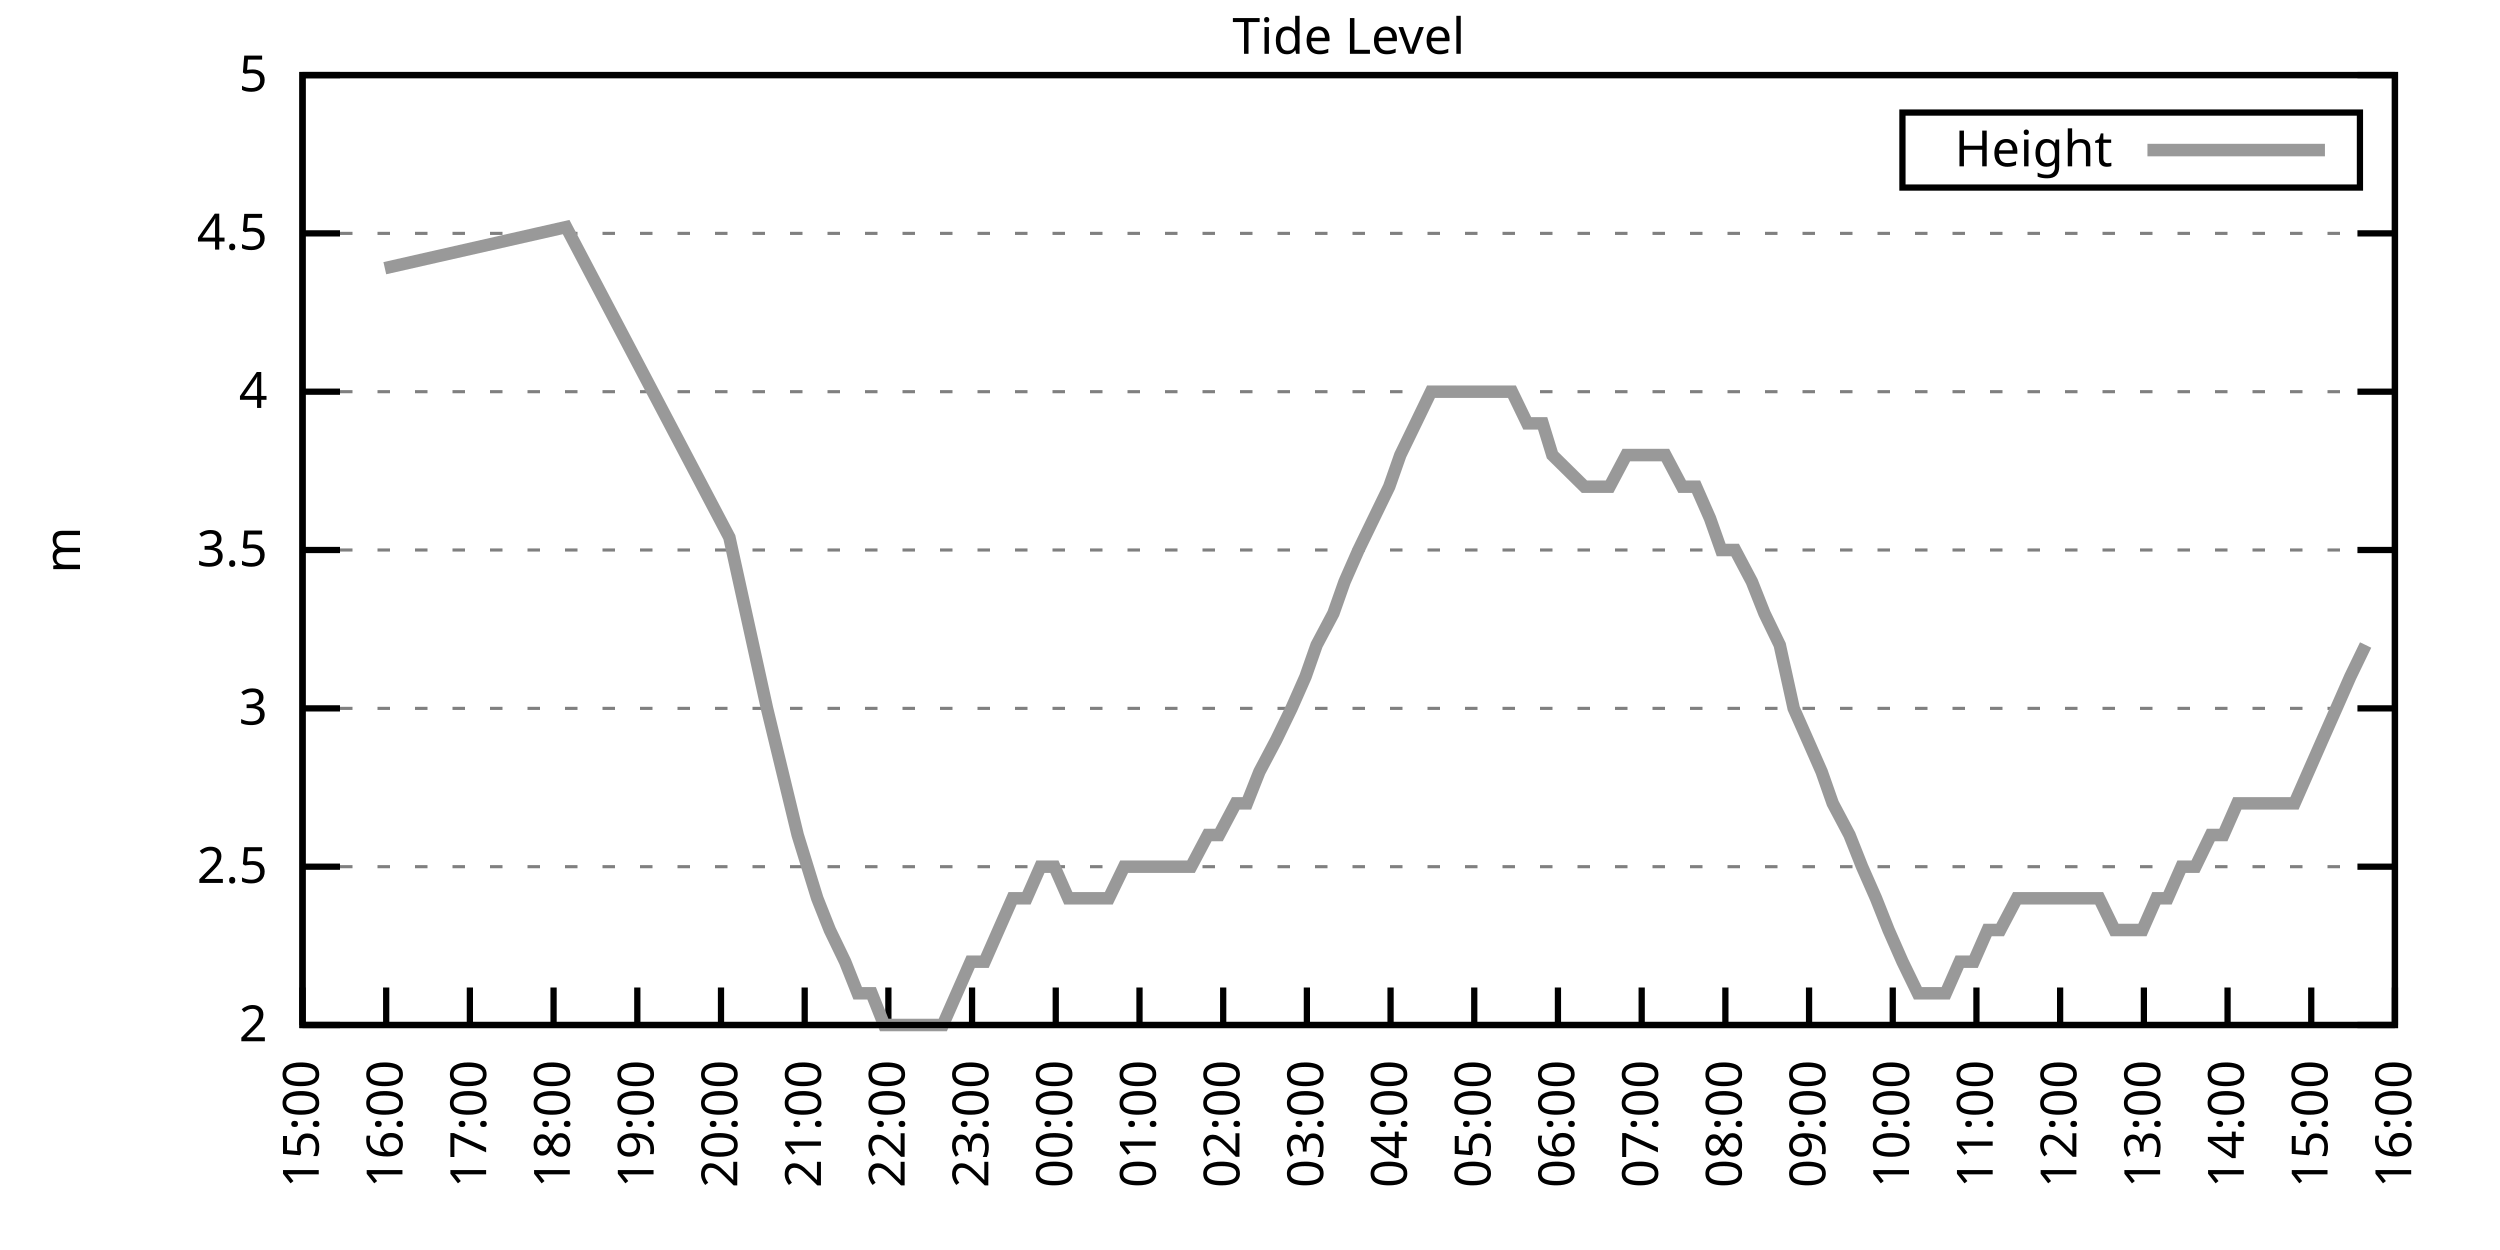
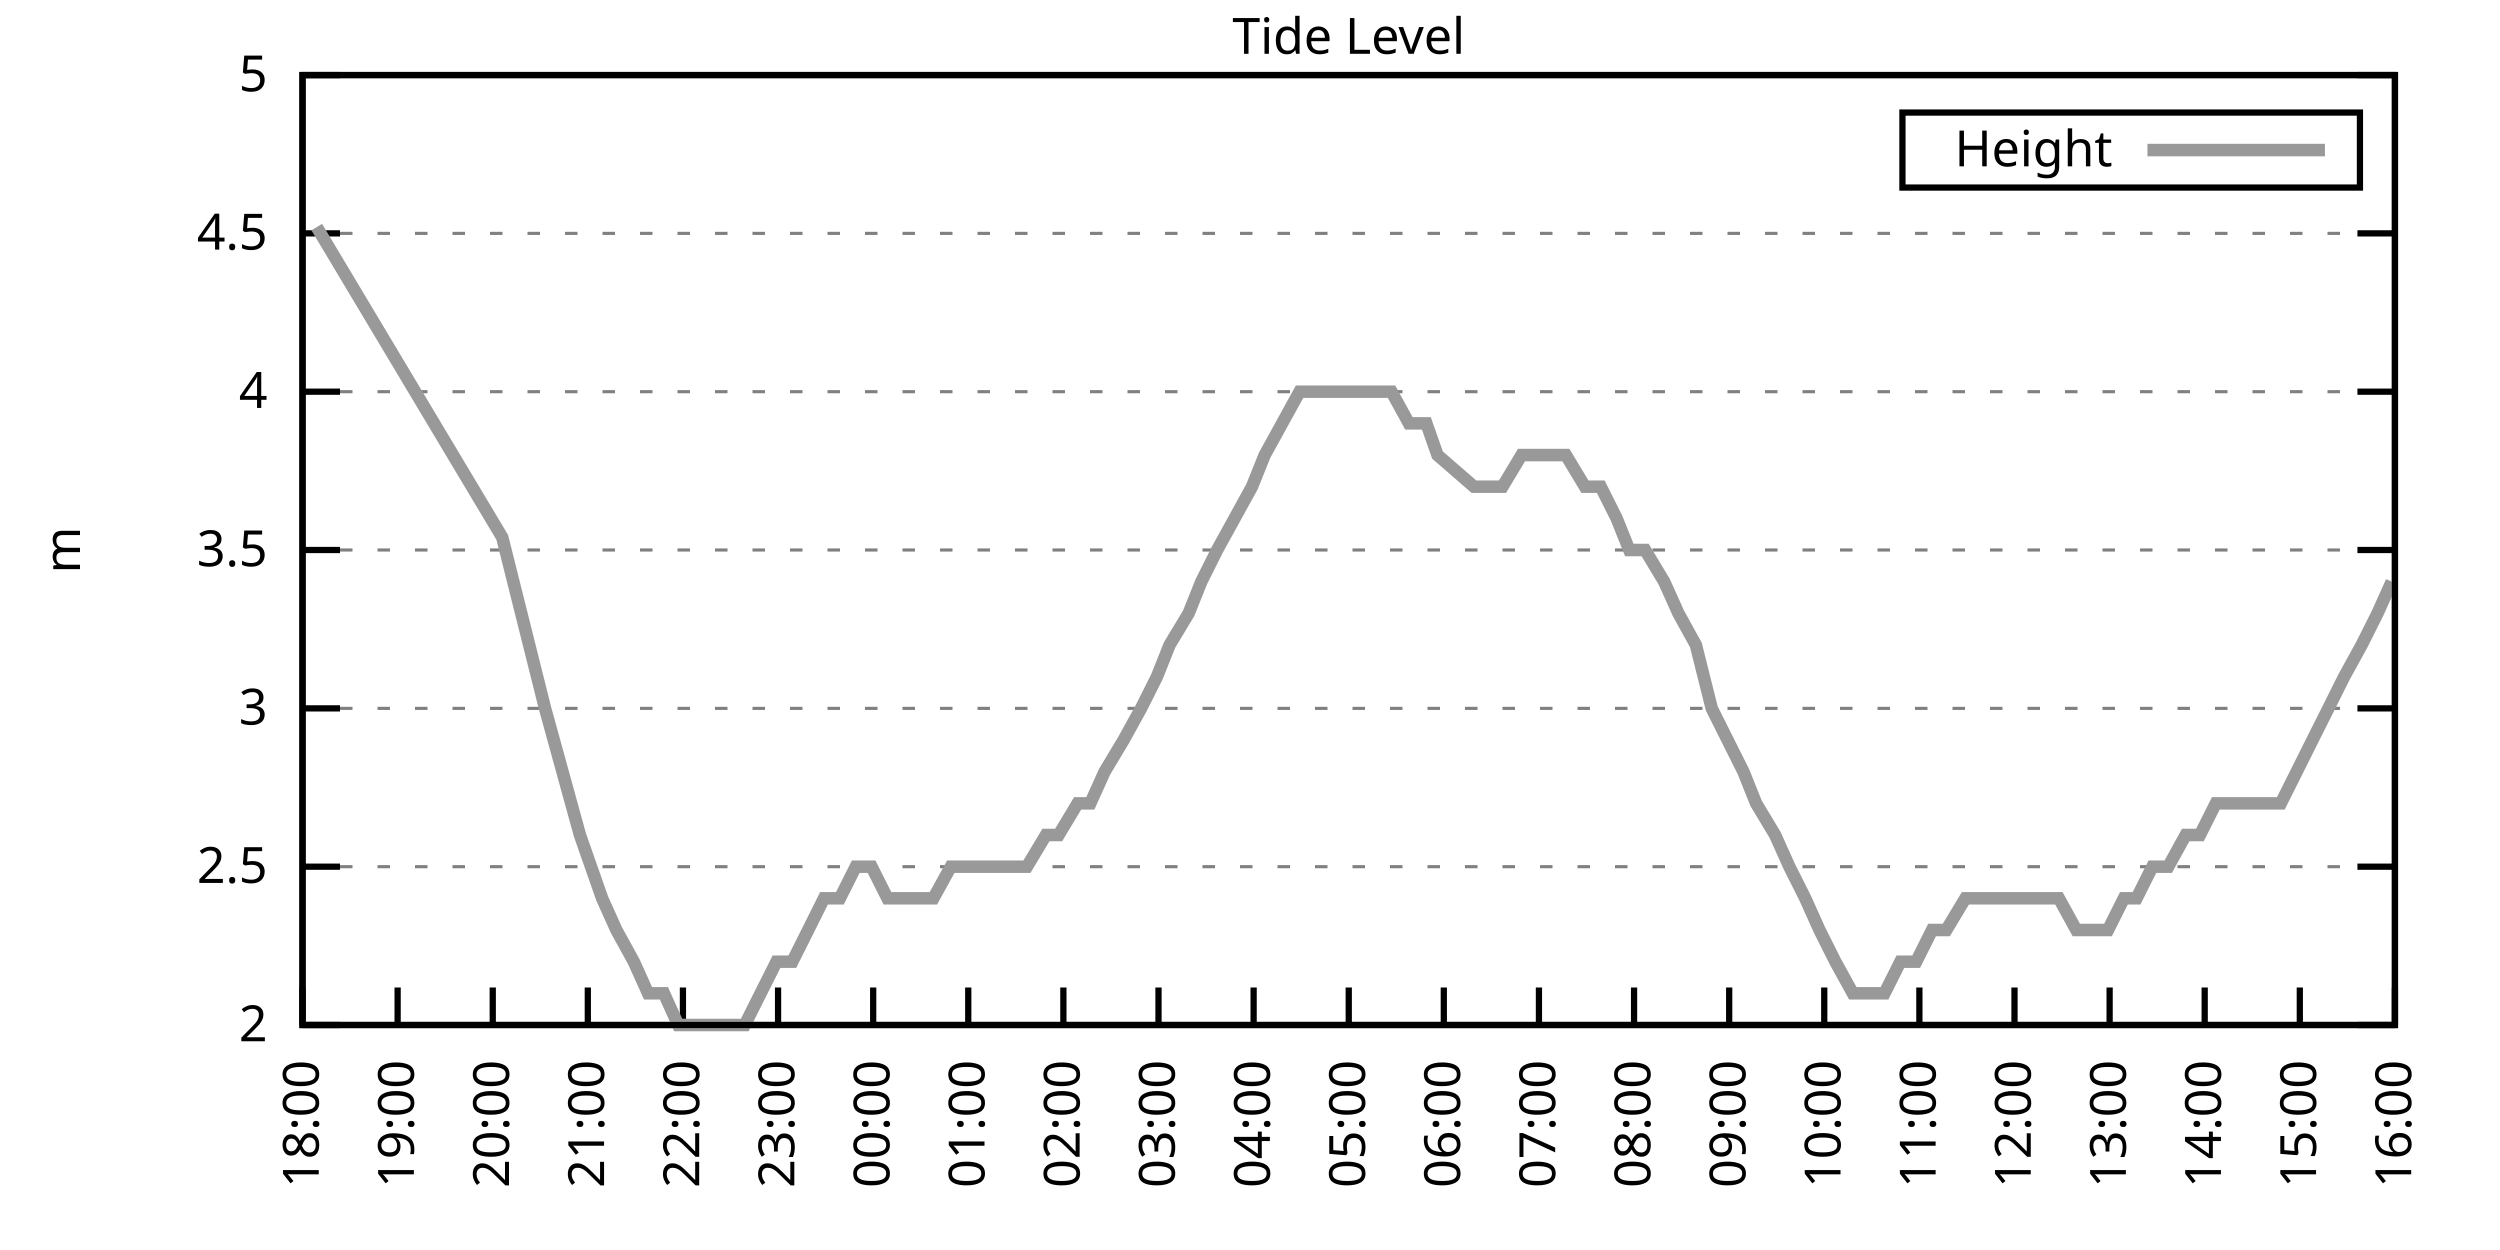
<svg xmlns="http://www.w3.org/2000/svg" xmlns:xlink="http://www.w3.org/1999/xlink" width="400" height="200" viewBox="0 0 400 200">
  <g id="gnuplot_canvas">
    <rect x="0" y="0" width="400" height="200" fill="none" />
    <defs>
      <circle id="gpDot" r="0.5" stroke-width="0.5" stroke="currentColor" />
      <path id="gpPt0" stroke-width="0.333" stroke="currentColor" d="M-1,0 h2 M0,-1 v2" />
      <path id="gpPt1" stroke-width="0.333" stroke="currentColor" d="M-1,-1 L1,1 M1,-1 L-1,1" />
      <path id="gpPt2" stroke-width="0.333" stroke="currentColor" d="M-1,0 L1,0 M0,-1 L0,1 M-1,-1 L1,1 M-1,1 L1,-1" />
      <rect id="gpPt3" stroke-width="0.333" stroke="currentColor" x="-1" y="-1" width="2" height="2" />
      <rect id="gpPt4" stroke-width="0.333" stroke="currentColor" fill="currentColor" x="-1" y="-1" width="2" height="2" />
      <circle id="gpPt5" stroke-width="0.333" stroke="currentColor" cx="0" cy="0" r="1" />
      <use xlink:href="#gpPt5" id="gpPt6" fill="currentColor" stroke="none" />
      <path id="gpPt7" stroke-width="0.333" stroke="currentColor" d="M0,-1.33 L-1.33,0.67 L1.33,0.67 z" />
      <use xlink:href="#gpPt7" id="gpPt8" fill="currentColor" stroke="none" />
      <use xlink:href="#gpPt7" id="gpPt9" stroke="currentColor" transform="rotate(180)" />
      <use xlink:href="#gpPt9" id="gpPt10" fill="currentColor" stroke="none" />
      <use xlink:href="#gpPt3" id="gpPt11" stroke="currentColor" transform="rotate(45)" />
      <use xlink:href="#gpPt11" id="gpPt12" fill="currentColor" stroke="none" />
      <path id="gpPt13" stroke-width="0.333" stroke="currentColor" d="M0,1.330 L1.265,0.411 L0.782,-1.067 L-0.782,-1.076 L-1.265,0.411 z" />
      <use xlink:href="#gpPt13" id="gpPt14" fill="currentColor" stroke="none" />
      <filter id="textbox" filterUnits="objectBoundingBox" x="0" y="0" height="1" width="1">
        <feFlood flood-color="white" flood-opacity="1" result="bgnd" />
        <feComposite in="SourceGraphic" in2="bgnd" operator="atop" />
      </filter>
      <filter id="greybox" filterUnits="objectBoundingBox" x="0" y="0" height="1" width="1">
        <feFlood flood-color="lightgrey" flood-opacity="1" result="grey" />
        <feComposite in="SourceGraphic" in2="grey" operator="atop" />
      </filter>
    </defs>
    <g fill="none" color="white" stroke="currentColor" stroke-width="1.00" stroke-linecap="butt" stroke-linejoin="miter">
</g>
    <g fill="none" color="black" stroke="currentColor" stroke-width="1.00" stroke-linecap="butt" stroke-linejoin="miter">
      <g stroke="none" shape-rendering="crispEdges">
        <polygon fill="rgb(255, 255, 255)" points="48.40,164.00 383.18,164.00 383.18,12.02 48.40,12.02 " />
      </g>
    </g>
    <g fill="none" color="black" stroke="currentColor" stroke-width="1.00" stroke-linecap="butt" stroke-linejoin="miter">
</g>
    <g fill="none" color="black" stroke="black" stroke-width="0.50" stroke-linecap="butt" stroke-linejoin="miter">
</g>
    <g fill="none" color="gray" stroke="currentColor" stroke-width="0.50" stroke-linecap="butt" stroke-linejoin="miter">
      <path stroke="gray" stroke-dasharray="2,4" class="gridline" d="M48.40,164.00 L383.19,164.00  " />
    </g>
    <g fill="none" color="gray" stroke="gray" stroke-width="1.00" stroke-linecap="butt" stroke-linejoin="miter">
</g>
    <g fill="none" color="black" stroke="currentColor" stroke-width="1.00" stroke-linecap="butt" stroke-linejoin="miter">
      <path stroke="black" d="M48.40,164.00 L54.40,164.00 M383.19,164.00 L377.19,164.00  " />
      <g transform="translate(42.80,166.60)" stroke="none" fill="black" font-family="Sans" font-size="8.00" text-anchor="end">
        <text>
          <tspan font-family="Sans"> 2</tspan>
        </text>
      </g>
    </g>
    <g fill="none" color="black" stroke="currentColor" stroke-width="1.00" stroke-linecap="butt" stroke-linejoin="miter">
</g>
    <g fill="none" color="black" stroke="black" stroke-width="0.50" stroke-linecap="butt" stroke-linejoin="miter">
</g>
    <g fill="none" color="gray" stroke="currentColor" stroke-width="0.50" stroke-linecap="butt" stroke-linejoin="miter">
      <path stroke="gray" stroke-dasharray="2,4" class="gridline" d="M48.40,138.67 L383.19,138.67  " />
    </g>
    <g fill="none" color="gray" stroke="gray" stroke-width="1.00" stroke-linecap="butt" stroke-linejoin="miter">
</g>
    <g fill="none" color="black" stroke="currentColor" stroke-width="1.00" stroke-linecap="butt" stroke-linejoin="miter">
      <path stroke="black" d="M48.40,138.67 L54.40,138.67 M383.19,138.67 L377.19,138.67  " />
      <g transform="translate(42.80,141.27)" stroke="none" fill="black" font-family="Sans" font-size="8.00" text-anchor="end">
        <text>
          <tspan font-family="Sans"> 2.5</tspan>
        </text>
      </g>
    </g>
    <g fill="none" color="black" stroke="currentColor" stroke-width="1.00" stroke-linecap="butt" stroke-linejoin="miter">
</g>
    <g fill="none" color="black" stroke="black" stroke-width="0.50" stroke-linecap="butt" stroke-linejoin="miter">
</g>
    <g fill="none" color="gray" stroke="currentColor" stroke-width="0.50" stroke-linecap="butt" stroke-linejoin="miter">
      <path stroke="gray" stroke-dasharray="2,4" class="gridline" d="M48.40,113.34 L383.19,113.34  " />
    </g>
    <g fill="none" color="gray" stroke="gray" stroke-width="1.00" stroke-linecap="butt" stroke-linejoin="miter">
</g>
    <g fill="none" color="black" stroke="currentColor" stroke-width="1.00" stroke-linecap="butt" stroke-linejoin="miter">
      <path stroke="black" d="M48.40,113.34 L54.40,113.34 M383.19,113.34 L377.19,113.34  " />
      <g transform="translate(42.80,115.94)" stroke="none" fill="black" font-family="Sans" font-size="8.00" text-anchor="end">
        <text>
          <tspan font-family="Sans"> 3</tspan>
        </text>
      </g>
    </g>
    <g fill="none" color="black" stroke="currentColor" stroke-width="1.00" stroke-linecap="butt" stroke-linejoin="miter">
</g>
    <g fill="none" color="black" stroke="black" stroke-width="0.50" stroke-linecap="butt" stroke-linejoin="miter">
</g>
    <g fill="none" color="gray" stroke="currentColor" stroke-width="0.50" stroke-linecap="butt" stroke-linejoin="miter">
      <path stroke="gray" stroke-dasharray="2,4" class="gridline" d="M48.40,88.00 L383.19,88.00  " />
    </g>
    <g fill="none" color="gray" stroke="gray" stroke-width="1.00" stroke-linecap="butt" stroke-linejoin="miter">
</g>
    <g fill="none" color="black" stroke="currentColor" stroke-width="1.00" stroke-linecap="butt" stroke-linejoin="miter">
      <path stroke="black" d="M48.40,88.00 L54.40,88.00 M383.19,88.00 L377.19,88.00  " />
      <g transform="translate(42.80,90.60)" stroke="none" fill="black" font-family="Sans" font-size="8.00" text-anchor="end">
        <text>
          <tspan font-family="Sans"> 3.5</tspan>
        </text>
      </g>
    </g>
    <g fill="none" color="black" stroke="currentColor" stroke-width="1.00" stroke-linecap="butt" stroke-linejoin="miter">
</g>
    <g fill="none" color="black" stroke="black" stroke-width="0.50" stroke-linecap="butt" stroke-linejoin="miter">
</g>
    <g fill="none" color="gray" stroke="currentColor" stroke-width="0.50" stroke-linecap="butt" stroke-linejoin="miter">
      <path stroke="gray" stroke-dasharray="2,4" class="gridline" d="M48.40,62.67 L383.19,62.67  " />
    </g>
    <g fill="none" color="gray" stroke="gray" stroke-width="1.00" stroke-linecap="butt" stroke-linejoin="miter">
</g>
    <g fill="none" color="black" stroke="currentColor" stroke-width="1.00" stroke-linecap="butt" stroke-linejoin="miter">
      <path stroke="black" d="M48.40,62.67 L54.40,62.67 M383.19,62.67 L377.19,62.67  " />
      <g transform="translate(42.80,65.27)" stroke="none" fill="black" font-family="Sans" font-size="8.00" text-anchor="end">
        <text>
          <tspan font-family="Sans"> 4</tspan>
        </text>
      </g>
    </g>
    <g fill="none" color="black" stroke="currentColor" stroke-width="1.00" stroke-linecap="butt" stroke-linejoin="miter">
</g>
    <g fill="none" color="black" stroke="black" stroke-width="0.50" stroke-linecap="butt" stroke-linejoin="miter">
</g>
    <g fill="none" color="gray" stroke="currentColor" stroke-width="0.50" stroke-linecap="butt" stroke-linejoin="miter">
      <path stroke="gray" stroke-dasharray="2,4" class="gridline" d="M48.40,37.34 L383.19,37.34  " />
    </g>
    <g fill="none" color="gray" stroke="gray" stroke-width="1.00" stroke-linecap="butt" stroke-linejoin="miter">
</g>
    <g fill="none" color="black" stroke="currentColor" stroke-width="1.00" stroke-linecap="butt" stroke-linejoin="miter">
      <path stroke="black" d="M48.40,37.34 L54.40,37.34 M383.19,37.34 L377.19,37.34  " />
      <g transform="translate(42.80,39.94)" stroke="none" fill="black" font-family="Sans" font-size="8.00" text-anchor="end">
        <text>
          <tspan font-family="Sans"> 4.5</tspan>
        </text>
      </g>
    </g>
    <g fill="none" color="black" stroke="currentColor" stroke-width="1.00" stroke-linecap="butt" stroke-linejoin="miter">
</g>
    <g fill="none" color="black" stroke="black" stroke-width="0.50" stroke-linecap="butt" stroke-linejoin="miter">
</g>
    <g fill="none" color="gray" stroke="currentColor" stroke-width="0.50" stroke-linecap="butt" stroke-linejoin="miter">
      <path stroke="gray" stroke-dasharray="2,4" class="gridline" d="M48.40,12.01 L383.19,12.01  " />
    </g>
    <g fill="none" color="gray" stroke="gray" stroke-width="1.00" stroke-linecap="butt" stroke-linejoin="miter">
</g>
    <g fill="none" color="black" stroke="currentColor" stroke-width="1.00" stroke-linecap="butt" stroke-linejoin="miter">
      <path stroke="black" d="M48.40,12.01 L54.40,12.01 M383.19,12.01 L377.19,12.01  " />
      <g transform="translate(42.80,14.61)" stroke="none" fill="black" font-family="Sans" font-size="8.00" text-anchor="end">
        <text>
          <tspan font-family="Sans"> 5</tspan>
        </text>
      </g>
    </g>
    <g fill="none" color="black" stroke="currentColor" stroke-width="1.00" stroke-linecap="butt" stroke-linejoin="miter">
      <path stroke="black" d="M48.40,164.00 L48.40,158.00  " />
      <g transform="translate(51.00,169.60) rotate(270.00)" stroke="none" fill="black" font-family="Sans" font-size="8.00" text-anchor="end">
        <text>
-           <tspan font-family="Sans">15:00</tspan>
-         </text>
-       </g>
-     </g>
-     <g fill="none" color="black" stroke="currentColor" stroke-width="1.00" stroke-linecap="butt" stroke-linejoin="miter">
-       <path stroke="black" d="M61.79,164.00 L61.79,158.00  " />
-       <g transform="translate(64.39,169.60) rotate(270.00)" stroke="none" fill="black" font-family="Sans" font-size="8.00" text-anchor="end">
-         <text>
-           <tspan font-family="Sans">16:00</tspan>
-         </text>
-       </g>
-     </g>
-     <g fill="none" color="black" stroke="currentColor" stroke-width="1.00" stroke-linecap="butt" stroke-linejoin="miter">
-       <path stroke="black" d="M75.18,164.00 L75.18,158.00  " />
-       <g transform="translate(77.78,169.60) rotate(270.00)" stroke="none" fill="black" font-family="Sans" font-size="8.00" text-anchor="end">
-         <text>
-           <tspan font-family="Sans">17:00</tspan>
-         </text>
-       </g>
-     </g>
-     <g fill="none" color="black" stroke="currentColor" stroke-width="1.00" stroke-linecap="butt" stroke-linejoin="miter">
-       <path stroke="black" d="M88.57,164.00 L88.57,158.00  " />
-       <g transform="translate(91.17,169.60) rotate(270.00)" stroke="none" fill="black" font-family="Sans" font-size="8.00" text-anchor="end">
-         <text>
          <tspan font-family="Sans">18:00</tspan>
        </text>
      </g>
    </g>
    <g fill="none" color="black" stroke="currentColor" stroke-width="1.00" stroke-linecap="butt" stroke-linejoin="miter">
-       <path stroke="black" d="M101.97,164.00 L101.97,158.00  " />
-       <g transform="translate(104.57,169.60) rotate(270.00)" stroke="none" fill="black" font-family="Sans" font-size="8.00" text-anchor="end">
+       <path stroke="black" d="M63.62,164.00 L63.62,158.00  " />
+       <g transform="translate(66.22,169.60) rotate(270.00)" stroke="none" fill="black" font-family="Sans" font-size="8.00" text-anchor="end">
        <text>
          <tspan font-family="Sans">19:00</tspan>
        </text>
      </g>
    </g>
    <g fill="none" color="black" stroke="currentColor" stroke-width="1.00" stroke-linecap="butt" stroke-linejoin="miter">
-       <path stroke="black" d="M115.36,164.00 L115.36,158.00  " />
-       <g transform="translate(117.96,169.60) rotate(270.00)" stroke="none" fill="black" font-family="Sans" font-size="8.00" text-anchor="end">
+       <path stroke="black" d="M78.84,164.00 L78.84,158.00  " />
+       <g transform="translate(81.44,169.60) rotate(270.00)" stroke="none" fill="black" font-family="Sans" font-size="8.00" text-anchor="end">
        <text>
          <tspan font-family="Sans">20:00</tspan>
        </text>
      </g>
    </g>
    <g fill="none" color="black" stroke="currentColor" stroke-width="1.00" stroke-linecap="butt" stroke-linejoin="miter">
-       <path stroke="black" d="M128.75,164.00 L128.75,158.00  " />
-       <g transform="translate(131.35,169.60) rotate(270.00)" stroke="none" fill="black" font-family="Sans" font-size="8.00" text-anchor="end">
+       <path stroke="black" d="M94.05,164.00 L94.05,158.00  " />
+       <g transform="translate(96.65,169.60) rotate(270.00)" stroke="none" fill="black" font-family="Sans" font-size="8.00" text-anchor="end">
        <text>
          <tspan font-family="Sans">21:00</tspan>
        </text>
      </g>
    </g>
    <g fill="none" color="black" stroke="currentColor" stroke-width="1.00" stroke-linecap="butt" stroke-linejoin="miter">
-       <path stroke="black" d="M142.14,164.00 L142.14,158.00  " />
-       <g transform="translate(144.74,169.60) rotate(270.00)" stroke="none" fill="black" font-family="Sans" font-size="8.00" text-anchor="end">
+       <path stroke="black" d="M109.27,164.00 L109.27,158.00  " />
+       <g transform="translate(111.87,169.60) rotate(270.00)" stroke="none" fill="black" font-family="Sans" font-size="8.00" text-anchor="end">
        <text>
          <tspan font-family="Sans">22:00</tspan>
        </text>
      </g>
    </g>
    <g fill="none" color="black" stroke="currentColor" stroke-width="1.00" stroke-linecap="butt" stroke-linejoin="miter">
-       <path stroke="black" d="M155.53,164.00 L155.53,158.00  " />
-       <g transform="translate(158.13,169.60) rotate(270.00)" stroke="none" fill="black" font-family="Sans" font-size="8.00" text-anchor="end">
+       <path stroke="black" d="M124.49,164.00 L124.49,158.00  " />
+       <g transform="translate(127.09,169.60) rotate(270.00)" stroke="none" fill="black" font-family="Sans" font-size="8.00" text-anchor="end">
        <text>
          <tspan font-family="Sans">23:00</tspan>
        </text>
      </g>
    </g>
    <g fill="none" color="black" stroke="currentColor" stroke-width="1.00" stroke-linecap="butt" stroke-linejoin="miter">
-       <path stroke="black" d="M168.92,164.00 L168.92,158.00  " />
-       <g transform="translate(171.52,169.60) rotate(270.00)" stroke="none" fill="black" font-family="Sans" font-size="8.00" text-anchor="end">
+       <path stroke="black" d="M139.71,164.00 L139.71,158.00  " />
+       <g transform="translate(142.31,169.60) rotate(270.00)" stroke="none" fill="black" font-family="Sans" font-size="8.00" text-anchor="end">
        <text>
          <tspan font-family="Sans">00:00</tspan>
        </text>
      </g>
    </g>
    <g fill="none" color="black" stroke="currentColor" stroke-width="1.00" stroke-linecap="butt" stroke-linejoin="miter">
-       <path stroke="black" d="M182.32,164.00 L182.32,158.00  " />
-       <g transform="translate(184.92,169.60) rotate(270.00)" stroke="none" fill="black" font-family="Sans" font-size="8.00" text-anchor="end">
+       <path stroke="black" d="M154.92,164.00 L154.92,158.00  " />
+       <g transform="translate(157.52,169.60) rotate(270.00)" stroke="none" fill="black" font-family="Sans" font-size="8.00" text-anchor="end">
        <text>
          <tspan font-family="Sans">01:00</tspan>
        </text>
      </g>
    </g>
    <g fill="none" color="black" stroke="currentColor" stroke-width="1.00" stroke-linecap="butt" stroke-linejoin="miter">
-       <path stroke="black" d="M195.71,164.00 L195.71,158.00  " />
-       <g transform="translate(198.31,169.60) rotate(270.00)" stroke="none" fill="black" font-family="Sans" font-size="8.00" text-anchor="end">
+       <path stroke="black" d="M170.14,164.00 L170.14,158.00  " />
+       <g transform="translate(172.74,169.60) rotate(270.00)" stroke="none" fill="black" font-family="Sans" font-size="8.00" text-anchor="end">
        <text>
          <tspan font-family="Sans">02:00</tspan>
        </text>
      </g>
    </g>
    <g fill="none" color="black" stroke="currentColor" stroke-width="1.00" stroke-linecap="butt" stroke-linejoin="miter">
-       <path stroke="black" d="M209.10,164.00 L209.10,158.00  " />
-       <g transform="translate(211.70,169.60) rotate(270.00)" stroke="none" fill="black" font-family="Sans" font-size="8.00" text-anchor="end">
+       <path stroke="black" d="M185.36,164.00 L185.36,158.00  " />
+       <g transform="translate(187.96,169.60) rotate(270.00)" stroke="none" fill="black" font-family="Sans" font-size="8.00" text-anchor="end">
        <text>
          <tspan font-family="Sans">03:00</tspan>
        </text>
      </g>
    </g>
    <g fill="none" color="black" stroke="currentColor" stroke-width="1.00" stroke-linecap="butt" stroke-linejoin="miter">
-       <path stroke="black" d="M222.49,164.00 L222.49,158.00  " />
-       <g transform="translate(225.09,169.60) rotate(270.00)" stroke="none" fill="black" font-family="Sans" font-size="8.00" text-anchor="end">
+       <path stroke="black" d="M200.58,164.00 L200.58,158.00  " />
+       <g transform="translate(203.18,169.60) rotate(270.00)" stroke="none" fill="black" font-family="Sans" font-size="8.00" text-anchor="end">
        <text>
          <tspan font-family="Sans">04:00</tspan>
        </text>
      </g>
    </g>
    <g fill="none" color="black" stroke="currentColor" stroke-width="1.00" stroke-linecap="butt" stroke-linejoin="miter">
-       <path stroke="black" d="M235.88,164.00 L235.88,158.00  " />
-       <g transform="translate(238.48,169.60) rotate(270.00)" stroke="none" fill="black" font-family="Sans" font-size="8.00" text-anchor="end">
+       <path stroke="black" d="M215.80,164.00 L215.80,158.00  " />
+       <g transform="translate(218.40,169.60) rotate(270.00)" stroke="none" fill="black" font-family="Sans" font-size="8.00" text-anchor="end">
        <text>
          <tspan font-family="Sans">05:00</tspan>
        </text>
      </g>
    </g>
    <g fill="none" color="black" stroke="currentColor" stroke-width="1.00" stroke-linecap="butt" stroke-linejoin="miter">
-       <path stroke="black" d="M249.27,164.00 L249.27,158.00  " />
-       <g transform="translate(251.87,169.60) rotate(270.00)" stroke="none" fill="black" font-family="Sans" font-size="8.00" text-anchor="end">
+       <path stroke="black" d="M231.01,164.00 L231.01,158.00  " />
+       <g transform="translate(233.61,169.60) rotate(270.00)" stroke="none" fill="black" font-family="Sans" font-size="8.00" text-anchor="end">
        <text>
          <tspan font-family="Sans">06:00</tspan>
        </text>
      </g>
    </g>
    <g fill="none" color="black" stroke="currentColor" stroke-width="1.00" stroke-linecap="butt" stroke-linejoin="miter">
-       <path stroke="black" d="M262.67,164.00 L262.67,158.00  " />
-       <g transform="translate(265.27,169.60) rotate(270.00)" stroke="none" fill="black" font-family="Sans" font-size="8.00" text-anchor="end">
+       <path stroke="black" d="M246.23,164.00 L246.23,158.00  " />
+       <g transform="translate(248.83,169.60) rotate(270.00)" stroke="none" fill="black" font-family="Sans" font-size="8.00" text-anchor="end">
        <text>
          <tspan font-family="Sans">07:00</tspan>
        </text>
      </g>
    </g>
    <g fill="none" color="black" stroke="currentColor" stroke-width="1.00" stroke-linecap="butt" stroke-linejoin="miter">
-       <path stroke="black" d="M276.06,164.00 L276.06,158.00  " />
-       <g transform="translate(278.66,169.60) rotate(270.00)" stroke="none" fill="black" font-family="Sans" font-size="8.00" text-anchor="end">
+       <path stroke="black" d="M261.45,164.00 L261.45,158.00  " />
+       <g transform="translate(264.05,169.60) rotate(270.00)" stroke="none" fill="black" font-family="Sans" font-size="8.00" text-anchor="end">
        <text>
          <tspan font-family="Sans">08:00</tspan>
        </text>
      </g>
    </g>
    <g fill="none" color="black" stroke="currentColor" stroke-width="1.00" stroke-linecap="butt" stroke-linejoin="miter">
-       <path stroke="black" d="M289.45,164.00 L289.45,158.00  " />
-       <g transform="translate(292.05,169.60) rotate(270.00)" stroke="none" fill="black" font-family="Sans" font-size="8.00" text-anchor="end">
+       <path stroke="black" d="M276.67,164.00 L276.67,158.00  " />
+       <g transform="translate(279.27,169.60) rotate(270.00)" stroke="none" fill="black" font-family="Sans" font-size="8.00" text-anchor="end">
        <text>
          <tspan font-family="Sans">09:00</tspan>
        </text>
      </g>
    </g>
    <g fill="none" color="black" stroke="currentColor" stroke-width="1.00" stroke-linecap="butt" stroke-linejoin="miter">
-       <path stroke="black" d="M302.84,164.00 L302.84,158.00  " />
-       <g transform="translate(305.44,169.60) rotate(270.00)" stroke="none" fill="black" font-family="Sans" font-size="8.00" text-anchor="end">
+       <path stroke="black" d="M291.88,164.00 L291.88,158.00  " />
+       <g transform="translate(294.48,169.60) rotate(270.00)" stroke="none" fill="black" font-family="Sans" font-size="8.00" text-anchor="end">
        <text>
          <tspan font-family="Sans">10:00</tspan>
        </text>
      </g>
    </g>
    <g fill="none" color="black" stroke="currentColor" stroke-width="1.00" stroke-linecap="butt" stroke-linejoin="miter">
-       <path stroke="black" d="M316.23,164.00 L316.23,158.00  " />
-       <g transform="translate(318.83,169.60) rotate(270.00)" stroke="none" fill="black" font-family="Sans" font-size="8.00" text-anchor="end">
+       <path stroke="black" d="M307.10,164.00 L307.10,158.00  " />
+       <g transform="translate(309.70,169.60) rotate(270.00)" stroke="none" fill="black" font-family="Sans" font-size="8.00" text-anchor="end">
        <text>
          <tspan font-family="Sans">11:00</tspan>
        </text>
      </g>
    </g>
    <g fill="none" color="black" stroke="currentColor" stroke-width="1.00" stroke-linecap="butt" stroke-linejoin="miter">
-       <path stroke="black" d="M329.62,164.00 L329.62,158.00  " />
-       <g transform="translate(332.22,169.60) rotate(270.00)" stroke="none" fill="black" font-family="Sans" font-size="8.00" text-anchor="end">
+       <path stroke="black" d="M322.32,164.00 L322.32,158.00  " />
+       <g transform="translate(324.92,169.60) rotate(270.00)" stroke="none" fill="black" font-family="Sans" font-size="8.00" text-anchor="end">
        <text>
          <tspan font-family="Sans">12:00</tspan>
        </text>
      </g>
    </g>
    <g fill="none" color="black" stroke="currentColor" stroke-width="1.00" stroke-linecap="butt" stroke-linejoin="miter">
-       <path stroke="black" d="M343.02,164.00 L343.02,158.00  " />
-       <g transform="translate(345.62,169.60) rotate(270.00)" stroke="none" fill="black" font-family="Sans" font-size="8.00" text-anchor="end">
+       <path stroke="black" d="M337.54,164.00 L337.54,158.00  " />
+       <g transform="translate(340.14,169.60) rotate(270.00)" stroke="none" fill="black" font-family="Sans" font-size="8.00" text-anchor="end">
        <text>
          <tspan font-family="Sans">13:00</tspan>
        </text>
      </g>
    </g>
    <g fill="none" color="black" stroke="currentColor" stroke-width="1.00" stroke-linecap="butt" stroke-linejoin="miter">
-       <path stroke="black" d="M356.41,164.00 L356.41,158.00  " />
-       <g transform="translate(359.01,169.60) rotate(270.00)" stroke="none" fill="black" font-family="Sans" font-size="8.00" text-anchor="end">
+       <path stroke="black" d="M352.75,164.00 L352.75,158.00  " />
+       <g transform="translate(355.35,169.60) rotate(270.00)" stroke="none" fill="black" font-family="Sans" font-size="8.00" text-anchor="end">
        <text>
          <tspan font-family="Sans">14:00</tspan>
        </text>
      </g>
    </g>
    <g fill="none" color="black" stroke="currentColor" stroke-width="1.00" stroke-linecap="butt" stroke-linejoin="miter">
-       <path stroke="black" d="M369.80,164.00 L369.80,158.00  " />
-       <g transform="translate(372.40,169.60) rotate(270.00)" stroke="none" fill="black" font-family="Sans" font-size="8.00" text-anchor="end">
+       <path stroke="black" d="M367.97,164.00 L367.97,158.00  " />
+       <g transform="translate(370.57,169.60) rotate(270.00)" stroke="none" fill="black" font-family="Sans" font-size="8.00" text-anchor="end">
        <text>
          <tspan font-family="Sans">15:00</tspan>
        </text>
      </g>
    </g>
    <g fill="none" color="black" stroke="currentColor" stroke-width="1.00" stroke-linecap="butt" stroke-linejoin="miter">
      <path stroke="black" d="M383.19,164.00 L383.19,158.00  " />
      <g transform="translate(385.79,169.60) rotate(270.00)" stroke="none" fill="black" font-family="Sans" font-size="8.00" text-anchor="end">
        <text>
          <tspan font-family="Sans">16:00</tspan>
        </text>
      </g>
    </g>
    <g fill="none" color="black" stroke="currentColor" stroke-width="1.00" stroke-linecap="butt" stroke-linejoin="miter">
</g>
    <g fill="none" color="black" stroke="currentColor" stroke-width="1.00" stroke-linecap="butt" stroke-linejoin="miter">
      <path stroke="black" d="M48.40,12.01 L48.40,164.00 L383.19,164.00 L383.19,12.01 L48.40,12.01 Z  " />
    </g>
    <g fill="none" color="black" stroke="currentColor" stroke-width="1.00" stroke-linecap="butt" stroke-linejoin="miter">
</g>
    <g fill="none" color="black" stroke="currentColor" stroke-width="1.00" stroke-linecap="butt" stroke-linejoin="miter">
      <path stroke="black" d="M304.39,30.01 L304.39,18.01 L377.59,18.01 L377.59,30.01 L304.39,30.01 Z  " />
    </g>
    <g id="Tide_level_plot_1">
      <g fill="none" color="white" stroke="black" stroke-width="2.00" stroke-linecap="butt" stroke-linejoin="miter">
</g>
      <g fill="none" color="black" stroke="currentColor" stroke-width="2.00" stroke-linecap="butt" stroke-linejoin="miter">
        <g transform="translate(337.99,26.61)" stroke="none" fill="black" font-family="Sans" font-size="8.00" text-anchor="end">
          <text>
            <tspan font-family="Sans">Height</tspan>
          </text>
        </g>
      </g>
      <g fill="none" color="black" stroke="currentColor" stroke-width="2.00" stroke-linecap="butt" stroke-linejoin="miter">
-         <path stroke="rgb(153, 153, 153)" d="M343.59,24.01 L371.99,24.01 M61.57,42.91 L90.58,36.33 L116.70,85.98 L122.72,113.34 L127.63,133.60 L130.76,143.73   L132.77,148.80 L135.22,153.87 L137.23,158.93 L139.46,158.93 L141.47,164.00 L143.70,164.00 L145.94,164.00 L148.17,164.00   L150.85,164.00 L153.08,158.93 L155.31,153.87 L157.54,153.87 L159.77,148.80 L162.01,143.73 L164.24,143.73 L166.47,138.67   L168.70,138.67 L170.93,143.73 L173.17,143.73 L175.17,143.73 L177.41,143.73 L179.86,138.67 L181.87,138.67 L183.88,138.67   L186.33,138.67 L188.79,138.67 L190.57,138.67 L193.25,133.60 L195.04,133.60 L197.72,128.54 L199.50,128.54 L201.51,123.47   L204.19,118.40 L206.64,113.34 L208.88,108.27 L210.66,103.20 L213.34,98.14 L215.13,93.07 L217.36,88.00 L219.81,82.94   L222.27,77.87 L224.05,72.81 L226.51,67.74 L228.96,62.67 L231.20,62.67 L232.98,62.67 L235.66,62.67 L237.22,62.67   L239.68,62.67 L241.91,62.67 L244.36,67.74 L246.82,67.74 L248.38,72.81 L253.51,77.87 L255.30,77.87 L257.53,77.87   L260.21,72.81 L262.22,72.81 L264.45,72.81 L266.46,72.81 L269.14,77.87 L271.37,77.87 L273.60,82.94 L275.39,88.00   L277.62,88.00 L280.30,93.07 L282.31,98.14 L284.76,103.20 L286.99,113.34 L289.23,118.40 L291.46,123.47 L293.24,128.54   L295.92,133.60 L297.93,138.67 L300.16,143.73 L302.17,148.80 L304.40,153.87 L306.86,158.93 L308.87,158.93 L311.32,158.93   L313.55,153.87 L315.79,153.87 L318.02,148.80 L320.03,148.80 L322.70,143.73 L324.71,143.73 L326.72,143.73 L328.95,143.73   L331.41,143.73 L333.64,143.73 L335.87,143.73 L338.33,148.80 L340.34,148.80 L342.79,148.80 L345.02,143.73 L346.81,143.73   L349.04,138.67 L351.27,138.67 L353.73,133.60 L355.74,133.60 L357.97,128.54 L360.42,128.54 L362.66,128.54 L364.89,128.54   L367.12,128.54 L369.35,123.47 L371.58,118.40 L373.82,113.34 L376.05,108.27 L378.50,103.20  " />
+         <path stroke="rgb(153, 153, 153)" d="M343.59,24.01 L371.99,24.01 M50.68,36.33 L80.36,85.98 L87.21,113.34 L92.79,133.60 L96.34,143.73 L98.62,148.80   L101.41,153.87 L103.69,158.93 L106.23,158.93 L108.51,164.00 L111.05,164.00 L113.58,164.00 L116.12,164.00 L119.16,164.00   L121.70,158.93 L124.24,153.87 L126.77,153.87 L129.31,148.80 L131.84,143.73 L134.38,143.73 L136.92,138.67 L139.45,138.67   L141.99,143.73 L144.53,143.73 L146.81,143.73 L149.34,143.73 L152.13,138.67 L154.42,138.67 L156.70,138.67 L159.49,138.67   L162.28,138.67 L164.31,138.67 L167.35,133.60 L169.38,133.60 L172.42,128.54 L174.45,128.54 L176.74,123.47 L179.78,118.40   L182.57,113.34 L185.11,108.27 L187.13,103.20 L190.18,98.14 L192.21,93.07 L194.74,88.00 L197.53,82.94 L200.32,77.87   L202.35,72.81 L205.14,67.74 L207.93,62.67 L210.47,62.67 L212.50,62.67 L215.54,62.67 L217.32,62.67 L220.11,62.67   L222.64,62.67 L225.43,67.74 L228.22,67.74 L230.00,72.81 L235.83,77.87 L237.86,77.87 L240.40,77.87 L243.44,72.81   L245.72,72.81 L248.26,72.81 L250.54,72.81 L253.59,77.87 L256.12,77.87 L258.66,82.94 L260.69,88.00 L263.22,88.00   L266.27,93.07 L268.55,98.14 L271.34,103.20 L273.88,113.34 L276.41,118.40 L278.95,123.47 L280.98,128.54 L284.02,133.60   L286.30,138.67 L288.84,143.73 L291.12,148.80 L293.66,153.87 L296.45,158.93 L298.73,158.93 L301.52,158.93 L304.06,153.87   L306.59,153.87 L309.13,148.80 L311.41,148.80 L314.46,143.73 L316.74,143.73 L319.02,143.73 L321.56,143.73 L324.35,143.73   L326.88,143.73 L329.42,143.73 L332.21,148.80 L334.49,148.80 L337.28,148.80 L339.82,143.73 L341.85,143.73 L344.38,138.67   L346.92,138.67 L349.71,133.60 L351.99,133.60 L354.53,128.54 L357.32,128.54 L359.86,128.54 L362.39,128.54 L364.93,128.54   L367.47,123.47 L370.00,118.40 L372.54,113.34 L375.07,108.27 L377.86,103.20 L380.40,98.14 L382.68,93.07  " />
      </g>
    </g>
    <g fill="none" color="black" stroke="currentColor" stroke-width="2.00" stroke-linecap="butt" stroke-linejoin="miter">
</g>
    <g fill="none" color="black" stroke="black" stroke-width="1.00" stroke-linecap="butt" stroke-linejoin="miter">
</g>
    <g fill="none" color="black" stroke="currentColor" stroke-width="1.00" stroke-linecap="butt" stroke-linejoin="miter">
      <path stroke="black" d="M48.40,12.01 L48.40,164.00 L383.19,164.00 L383.19,12.01 L48.40,12.01 Z  " />
      <g transform="translate(12.80,88.01) rotate(270.00)" stroke="none" fill="black" font-family="Sans" font-size="8.00" text-anchor="middle">
        <text>
          <tspan font-family="Sans">m</tspan>
        </text>
      </g>
    </g>
    <g fill="none" color="black" stroke="currentColor" stroke-width="1.00" stroke-linecap="butt" stroke-linejoin="miter">
</g>
    <g fill="none" color="black" stroke="currentColor" stroke-width="1.00" stroke-linecap="butt" stroke-linejoin="miter">
      <g transform="translate(215.79,8.61)" stroke="none" fill="black" font-family="Sans" font-size="8.00" text-anchor="middle">
        <text>
          <tspan font-family="Sans">Tide Level</tspan>
        </text>
      </g>
    </g>
    <g fill="none" color="black" stroke="currentColor" stroke-width="1.00" stroke-linecap="butt" stroke-linejoin="miter">
</g>
  </g>
</svg>
